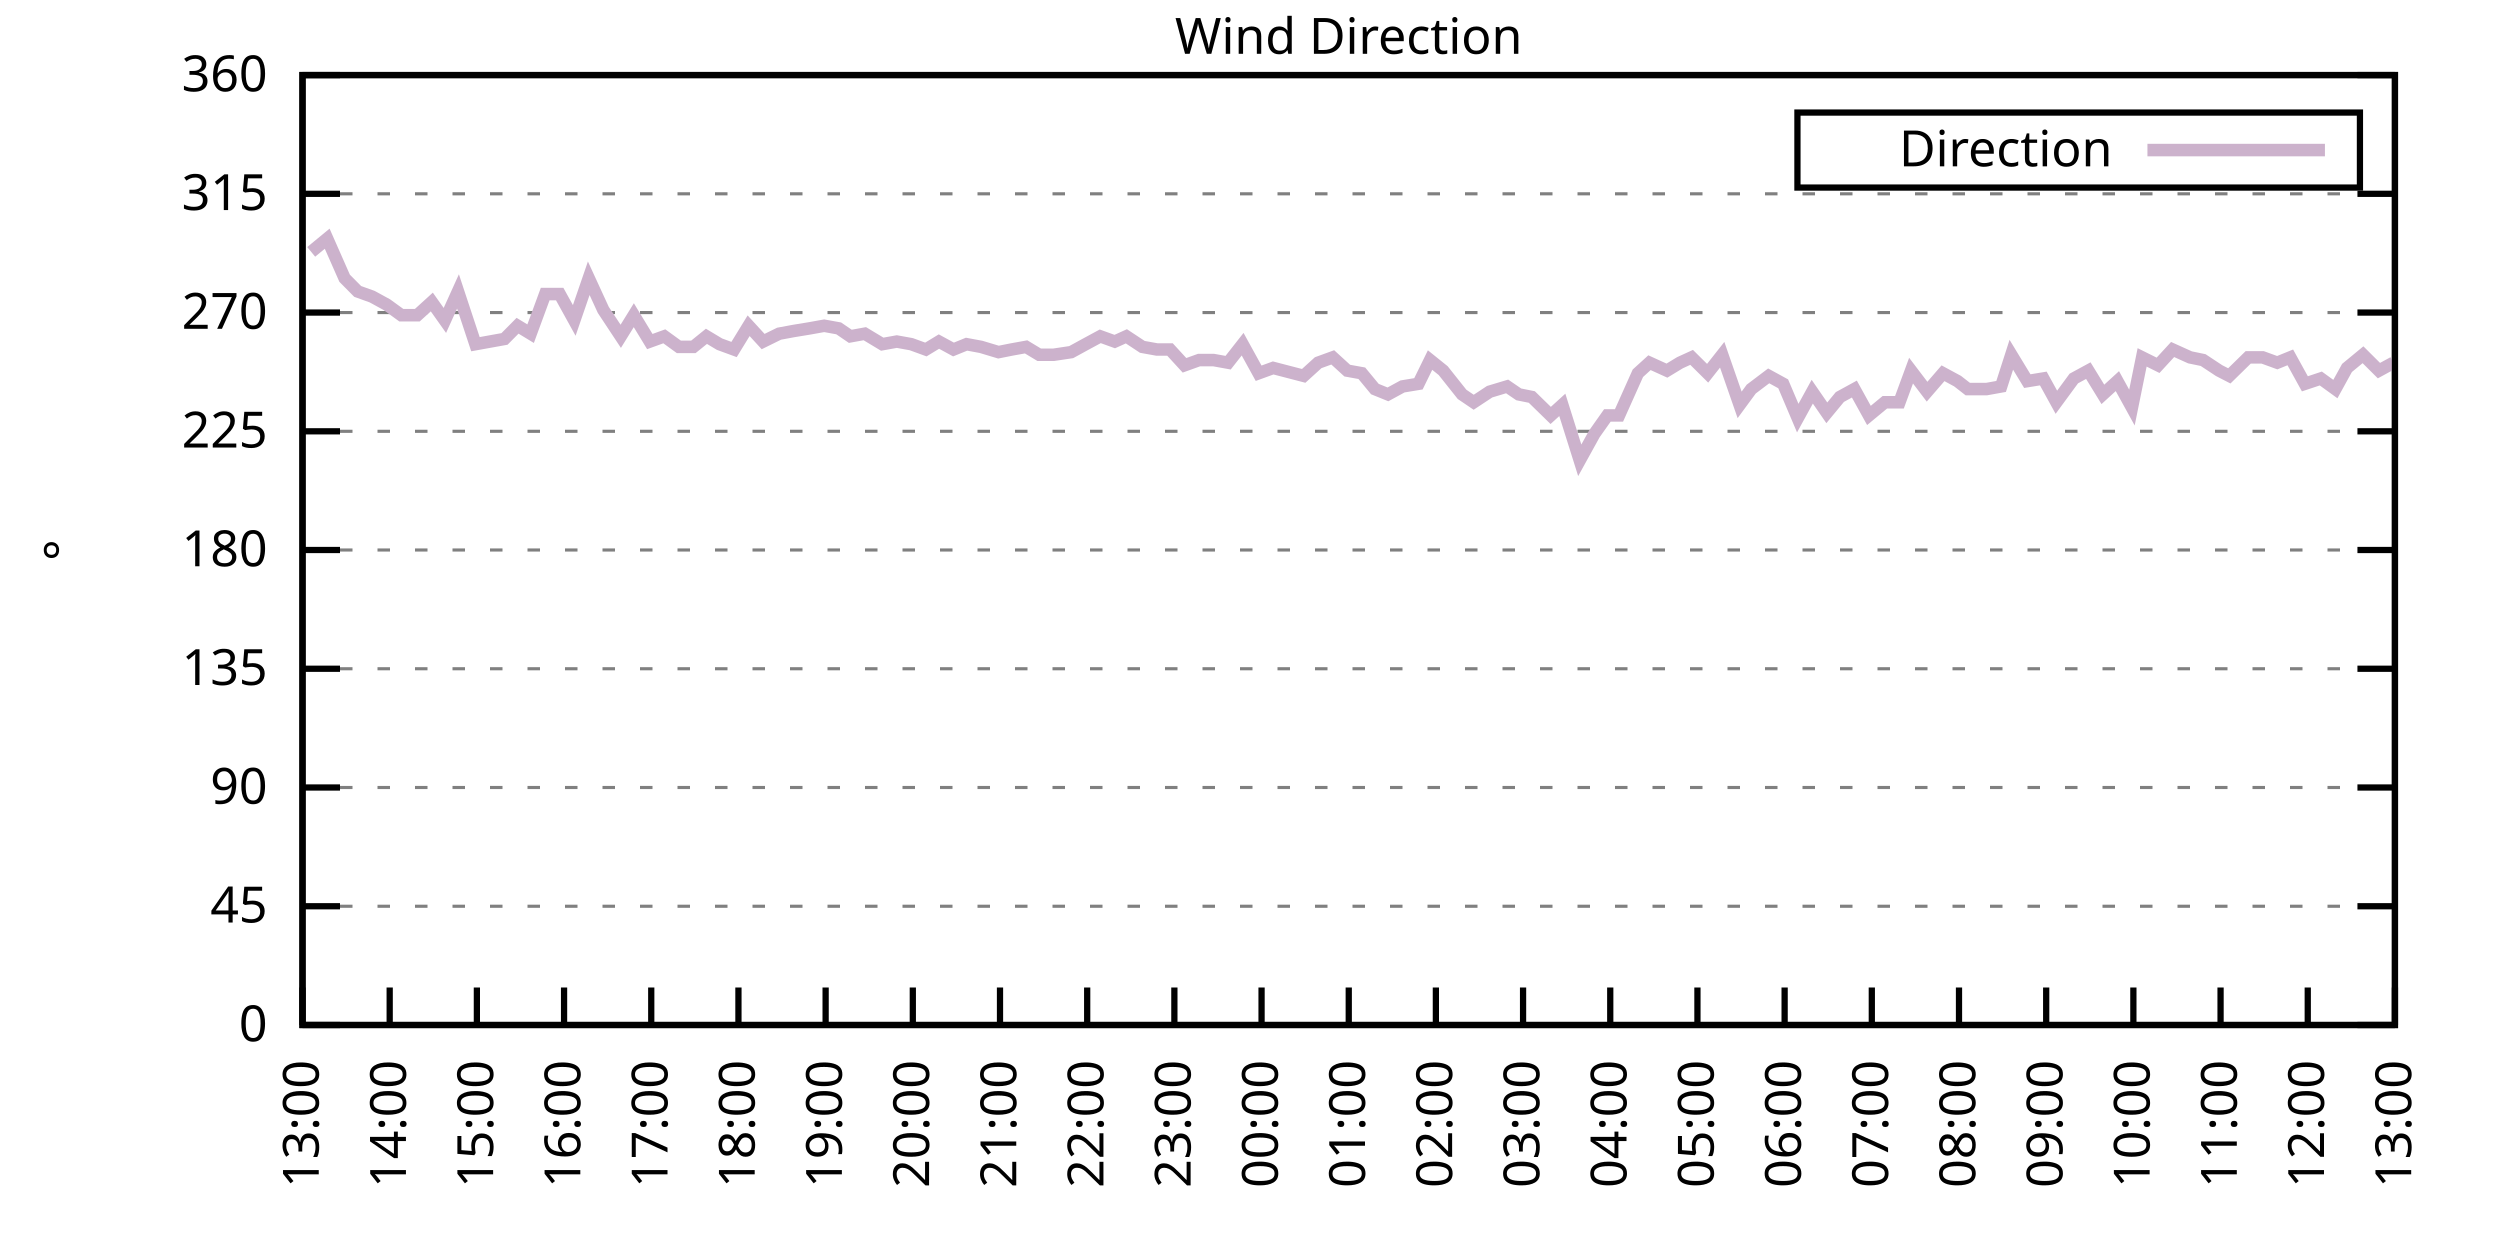
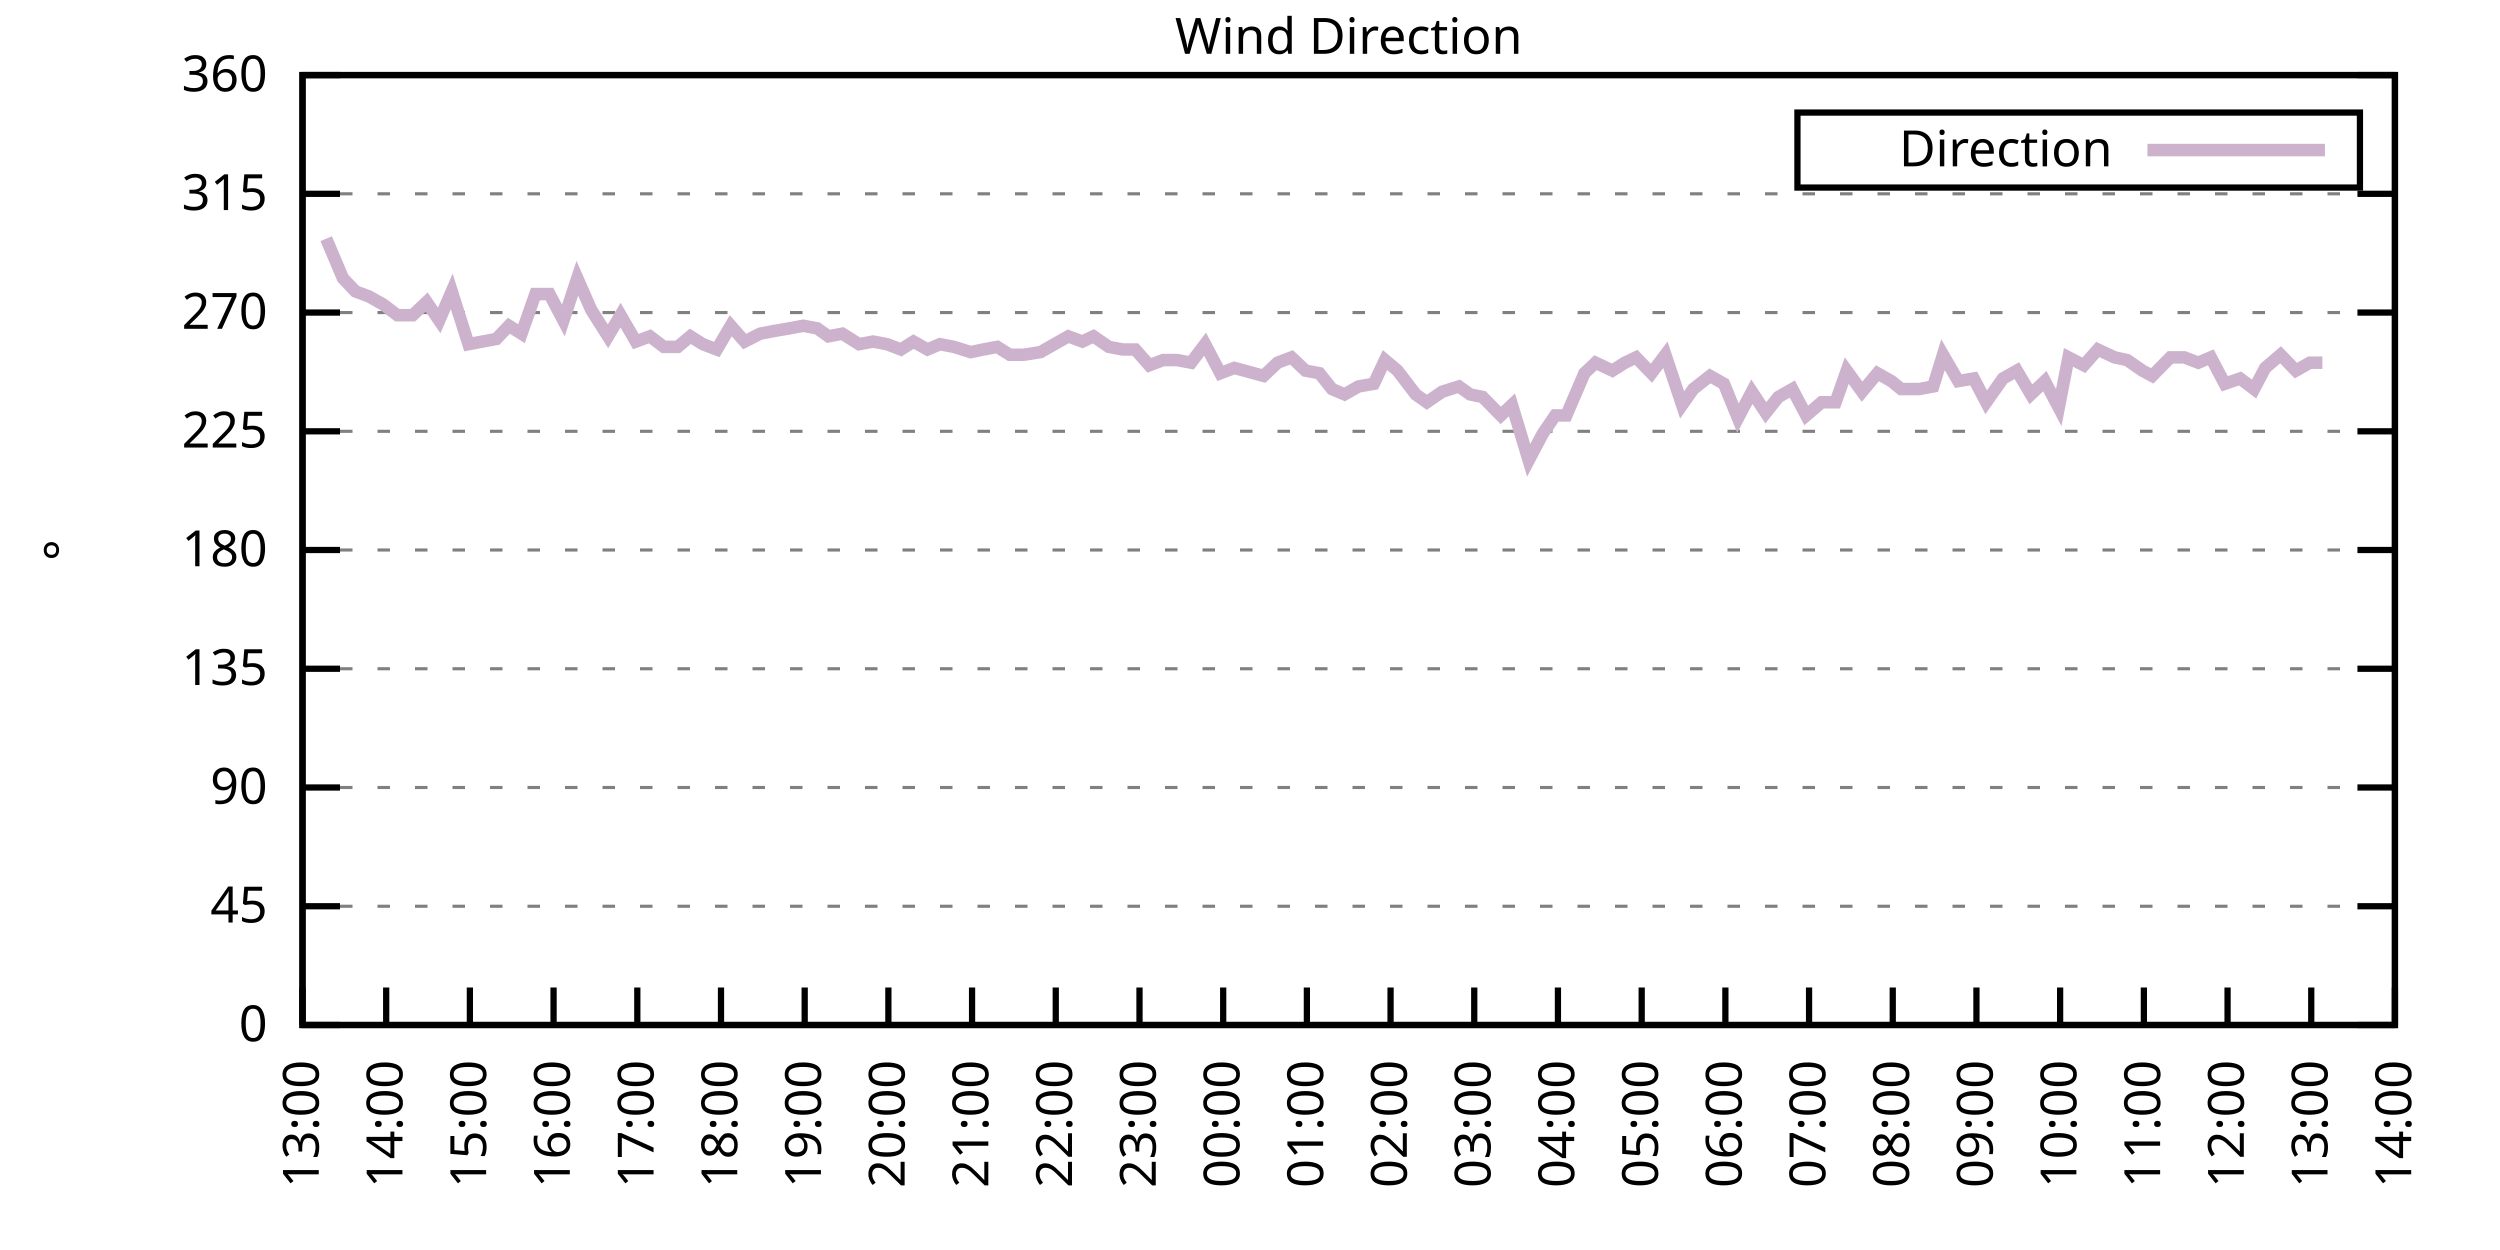
<svg xmlns="http://www.w3.org/2000/svg" xmlns:xlink="http://www.w3.org/1999/xlink" width="400" height="200" viewBox="0 0 400 200">
  <g id="gnuplot_canvas">
    <rect x="0" y="0" width="400" height="200" fill="none" />
    <defs>
      <circle id="gpDot" r="0.5" stroke-width="0.5" stroke="currentColor" />
      <path id="gpPt0" stroke-width="0.333" stroke="currentColor" d="M-1,0 h2 M0,-1 v2" />
      <path id="gpPt1" stroke-width="0.333" stroke="currentColor" d="M-1,-1 L1,1 M1,-1 L-1,1" />
      <path id="gpPt2" stroke-width="0.333" stroke="currentColor" d="M-1,0 L1,0 M0,-1 L0,1 M-1,-1 L1,1 M-1,1 L1,-1" />
      <rect id="gpPt3" stroke-width="0.333" stroke="currentColor" x="-1" y="-1" width="2" height="2" />
      <rect id="gpPt4" stroke-width="0.333" stroke="currentColor" fill="currentColor" x="-1" y="-1" width="2" height="2" />
      <circle id="gpPt5" stroke-width="0.333" stroke="currentColor" cx="0" cy="0" r="1" />
      <use xlink:href="#gpPt5" id="gpPt6" fill="currentColor" stroke="none" />
      <path id="gpPt7" stroke-width="0.333" stroke="currentColor" d="M0,-1.33 L-1.33,0.67 L1.33,0.67 z" />
      <use xlink:href="#gpPt7" id="gpPt8" fill="currentColor" stroke="none" />
      <use xlink:href="#gpPt7" id="gpPt9" stroke="currentColor" transform="rotate(180)" />
      <use xlink:href="#gpPt9" id="gpPt10" fill="currentColor" stroke="none" />
      <use xlink:href="#gpPt3" id="gpPt11" stroke="currentColor" transform="rotate(45)" />
      <use xlink:href="#gpPt11" id="gpPt12" fill="currentColor" stroke="none" />
      <path id="gpPt13" stroke-width="0.333" stroke="currentColor" d="M0,1.330 L1.265,0.411 L0.782,-1.067 L-0.782,-1.076 L-1.265,0.411 z" />
      <use xlink:href="#gpPt13" id="gpPt14" fill="currentColor" stroke="none" />
      <filter id="textbox" filterUnits="objectBoundingBox" x="0" y="0" height="1" width="1">
        <feFlood flood-color="white" flood-opacity="1" result="bgnd" />
        <feComposite in="SourceGraphic" in2="bgnd" operator="atop" />
      </filter>
      <filter id="greybox" filterUnits="objectBoundingBox" x="0" y="0" height="1" width="1">
        <feFlood flood-color="lightgrey" flood-opacity="1" result="grey" />
        <feComposite in="SourceGraphic" in2="grey" operator="atop" />
      </filter>
    </defs>
    <g fill="none" color="white" stroke="currentColor" stroke-width="1.00" stroke-linecap="butt" stroke-linejoin="miter">
</g>
    <g fill="none" color="black" stroke="currentColor" stroke-width="1.00" stroke-linecap="butt" stroke-linejoin="miter">
      <g stroke="none" shape-rendering="crispEdges">
        <polygon fill="rgb(255, 255, 255)" points="48.40,164.00 383.18,164.00 383.18,12.02 48.40,12.02 " />
      </g>
    </g>
    <g fill="none" color="black" stroke="currentColor" stroke-width="1.00" stroke-linecap="butt" stroke-linejoin="miter">
</g>
    <g fill="none" color="black" stroke="black" stroke-width="0.50" stroke-linecap="butt" stroke-linejoin="miter">
</g>
    <g fill="none" color="gray" stroke="currentColor" stroke-width="0.50" stroke-linecap="butt" stroke-linejoin="miter">
      <path stroke="gray" stroke-dasharray="2,4" class="gridline" d="M48.40,164.00 L383.19,164.00  " />
    </g>
    <g fill="none" color="gray" stroke="gray" stroke-width="1.00" stroke-linecap="butt" stroke-linejoin="miter">
</g>
    <g fill="none" color="black" stroke="currentColor" stroke-width="1.00" stroke-linecap="butt" stroke-linejoin="miter">
      <path stroke="black" d="M48.40,164.00 L54.40,164.00 M383.19,164.00 L377.19,164.00  " />
      <g transform="translate(42.80,166.60)" stroke="none" fill="black" font-family="Sans" font-size="8.00" text-anchor="end">
        <text>
          <tspan font-family="Sans"> 0</tspan>
        </text>
      </g>
    </g>
    <g fill="none" color="black" stroke="currentColor" stroke-width="1.00" stroke-linecap="butt" stroke-linejoin="miter">
</g>
    <g fill="none" color="black" stroke="black" stroke-width="0.50" stroke-linecap="butt" stroke-linejoin="miter">
</g>
    <g fill="none" color="gray" stroke="currentColor" stroke-width="0.50" stroke-linecap="butt" stroke-linejoin="miter">
      <path stroke="gray" stroke-dasharray="2,4" class="gridline" d="M48.40,145.00 L383.19,145.00  " />
    </g>
    <g fill="none" color="gray" stroke="gray" stroke-width="1.00" stroke-linecap="butt" stroke-linejoin="miter">
</g>
    <g fill="none" color="black" stroke="currentColor" stroke-width="1.00" stroke-linecap="butt" stroke-linejoin="miter">
      <path stroke="black" d="M48.40,145.00 L54.40,145.00 M383.19,145.00 L377.19,145.00  " />
      <g transform="translate(42.80,147.60)" stroke="none" fill="black" font-family="Sans" font-size="8.00" text-anchor="end">
        <text>
          <tspan font-family="Sans"> 45</tspan>
        </text>
      </g>
    </g>
    <g fill="none" color="black" stroke="currentColor" stroke-width="1.00" stroke-linecap="butt" stroke-linejoin="miter">
</g>
    <g fill="none" color="black" stroke="black" stroke-width="0.50" stroke-linecap="butt" stroke-linejoin="miter">
</g>
    <g fill="none" color="gray" stroke="currentColor" stroke-width="0.50" stroke-linecap="butt" stroke-linejoin="miter">
      <path stroke="gray" stroke-dasharray="2,4" class="gridline" d="M48.40,126.00 L383.19,126.00  " />
    </g>
    <g fill="none" color="gray" stroke="gray" stroke-width="1.00" stroke-linecap="butt" stroke-linejoin="miter">
</g>
    <g fill="none" color="black" stroke="currentColor" stroke-width="1.00" stroke-linecap="butt" stroke-linejoin="miter">
      <path stroke="black" d="M48.40,126.00 L54.40,126.00 M383.19,126.00 L377.19,126.00  " />
      <g transform="translate(42.80,128.60)" stroke="none" fill="black" font-family="Sans" font-size="8.00" text-anchor="end">
        <text>
          <tspan font-family="Sans"> 90</tspan>
        </text>
      </g>
    </g>
    <g fill="none" color="black" stroke="currentColor" stroke-width="1.00" stroke-linecap="butt" stroke-linejoin="miter">
</g>
    <g fill="none" color="black" stroke="black" stroke-width="0.50" stroke-linecap="butt" stroke-linejoin="miter">
</g>
    <g fill="none" color="gray" stroke="currentColor" stroke-width="0.50" stroke-linecap="butt" stroke-linejoin="miter">
      <path stroke="gray" stroke-dasharray="2,4" class="gridline" d="M48.40,107.00 L383.19,107.00  " />
    </g>
    <g fill="none" color="gray" stroke="gray" stroke-width="1.00" stroke-linecap="butt" stroke-linejoin="miter">
</g>
    <g fill="none" color="black" stroke="currentColor" stroke-width="1.00" stroke-linecap="butt" stroke-linejoin="miter">
      <path stroke="black" d="M48.40,107.00 L54.40,107.00 M383.19,107.00 L377.19,107.00  " />
      <g transform="translate(42.80,109.60)" stroke="none" fill="black" font-family="Sans" font-size="8.00" text-anchor="end">
        <text>
          <tspan font-family="Sans"> 135</tspan>
        </text>
      </g>
    </g>
    <g fill="none" color="black" stroke="currentColor" stroke-width="1.00" stroke-linecap="butt" stroke-linejoin="miter">
</g>
    <g fill="none" color="black" stroke="black" stroke-width="0.50" stroke-linecap="butt" stroke-linejoin="miter">
</g>
    <g fill="none" color="gray" stroke="currentColor" stroke-width="0.50" stroke-linecap="butt" stroke-linejoin="miter">
      <path stroke="gray" stroke-dasharray="2,4" class="gridline" d="M48.40,88.00 L383.19,88.00  " />
    </g>
    <g fill="none" color="gray" stroke="gray" stroke-width="1.00" stroke-linecap="butt" stroke-linejoin="miter">
</g>
    <g fill="none" color="black" stroke="currentColor" stroke-width="1.00" stroke-linecap="butt" stroke-linejoin="miter">
      <path stroke="black" d="M48.40,88.00 L54.40,88.00 M383.19,88.00 L377.19,88.00  " />
      <g transform="translate(42.80,90.60)" stroke="none" fill="black" font-family="Sans" font-size="8.00" text-anchor="end">
        <text>
          <tspan font-family="Sans"> 180</tspan>
        </text>
      </g>
    </g>
    <g fill="none" color="black" stroke="currentColor" stroke-width="1.00" stroke-linecap="butt" stroke-linejoin="miter">
</g>
    <g fill="none" color="black" stroke="black" stroke-width="0.50" stroke-linecap="butt" stroke-linejoin="miter">
</g>
    <g fill="none" color="gray" stroke="currentColor" stroke-width="0.50" stroke-linecap="butt" stroke-linejoin="miter">
      <path stroke="gray" stroke-dasharray="2,4" class="gridline" d="M48.40,69.01 L383.19,69.01  " />
    </g>
    <g fill="none" color="gray" stroke="gray" stroke-width="1.00" stroke-linecap="butt" stroke-linejoin="miter">
</g>
    <g fill="none" color="black" stroke="currentColor" stroke-width="1.00" stroke-linecap="butt" stroke-linejoin="miter">
      <path stroke="black" d="M48.40,69.01 L54.40,69.01 M383.19,69.01 L377.19,69.01  " />
      <g transform="translate(42.80,71.61)" stroke="none" fill="black" font-family="Sans" font-size="8.00" text-anchor="end">
        <text>
          <tspan font-family="Sans"> 225</tspan>
        </text>
      </g>
    </g>
    <g fill="none" color="black" stroke="currentColor" stroke-width="1.00" stroke-linecap="butt" stroke-linejoin="miter">
</g>
    <g fill="none" color="black" stroke="black" stroke-width="0.50" stroke-linecap="butt" stroke-linejoin="miter">
</g>
    <g fill="none" color="gray" stroke="currentColor" stroke-width="0.50" stroke-linecap="butt" stroke-linejoin="miter">
      <path stroke="gray" stroke-dasharray="2,4" class="gridline" d="M48.40,50.01 L383.19,50.01  " />
    </g>
    <g fill="none" color="gray" stroke="gray" stroke-width="1.00" stroke-linecap="butt" stroke-linejoin="miter">
</g>
    <g fill="none" color="black" stroke="currentColor" stroke-width="1.00" stroke-linecap="butt" stroke-linejoin="miter">
      <path stroke="black" d="M48.40,50.01 L54.40,50.01 M383.19,50.01 L377.19,50.01  " />
      <g transform="translate(42.80,52.61)" stroke="none" fill="black" font-family="Sans" font-size="8.00" text-anchor="end">
        <text>
          <tspan font-family="Sans"> 270</tspan>
        </text>
      </g>
    </g>
    <g fill="none" color="black" stroke="currentColor" stroke-width="1.00" stroke-linecap="butt" stroke-linejoin="miter">
</g>
    <g fill="none" color="black" stroke="black" stroke-width="0.50" stroke-linecap="butt" stroke-linejoin="miter">
</g>
    <g fill="none" color="gray" stroke="currentColor" stroke-width="0.50" stroke-linecap="butt" stroke-linejoin="miter">
      <path stroke="gray" stroke-dasharray="2,4" class="gridline" d="M48.40,31.01 L383.19,31.01  " />
    </g>
    <g fill="none" color="gray" stroke="gray" stroke-width="1.00" stroke-linecap="butt" stroke-linejoin="miter">
</g>
    <g fill="none" color="black" stroke="currentColor" stroke-width="1.00" stroke-linecap="butt" stroke-linejoin="miter">
      <path stroke="black" d="M48.40,31.01 L54.40,31.01 M383.19,31.01 L377.19,31.01  " />
      <g transform="translate(42.80,33.61)" stroke="none" fill="black" font-family="Sans" font-size="8.00" text-anchor="end">
        <text>
          <tspan font-family="Sans"> 315</tspan>
        </text>
      </g>
    </g>
    <g fill="none" color="black" stroke="currentColor" stroke-width="1.00" stroke-linecap="butt" stroke-linejoin="miter">
</g>
    <g fill="none" color="black" stroke="black" stroke-width="0.50" stroke-linecap="butt" stroke-linejoin="miter">
</g>
    <g fill="none" color="gray" stroke="currentColor" stroke-width="0.50" stroke-linecap="butt" stroke-linejoin="miter">
      <path stroke="gray" stroke-dasharray="2,4" class="gridline" d="M48.40,12.01 L383.19,12.01  " />
    </g>
    <g fill="none" color="gray" stroke="gray" stroke-width="1.00" stroke-linecap="butt" stroke-linejoin="miter">
</g>
    <g fill="none" color="black" stroke="currentColor" stroke-width="1.00" stroke-linecap="butt" stroke-linejoin="miter">
      <path stroke="black" d="M48.40,12.01 L54.40,12.01 M383.19,12.01 L377.19,12.01  " />
      <g transform="translate(42.80,14.61)" stroke="none" fill="black" font-family="Sans" font-size="8.00" text-anchor="end">
        <text>
          <tspan font-family="Sans"> 360</tspan>
        </text>
      </g>
    </g>
    <g fill="none" color="black" stroke="currentColor" stroke-width="1.00" stroke-linecap="butt" stroke-linejoin="miter">
      <path stroke="black" d="M48.40,164.00 L48.40,158.00  " />
      <g transform="translate(51.00,169.60) rotate(270.00)" stroke="none" fill="black" font-family="Sans" font-size="8.00" text-anchor="end">
        <text>
          <tspan font-family="Sans">13:00</tspan>
        </text>
      </g>
    </g>
    <g fill="none" color="black" stroke="currentColor" stroke-width="1.00" stroke-linecap="butt" stroke-linejoin="miter">
-       <path stroke="black" d="M62.35,164.00 L62.35,158.00  " />
-       <g transform="translate(64.95,169.60) rotate(270.00)" stroke="none" fill="black" font-family="Sans" font-size="8.00" text-anchor="end">
+       <path stroke="black" d="M61.79,164.00 L61.79,158.00  " />
+       <g transform="translate(64.39,169.60) rotate(270.00)" stroke="none" fill="black" font-family="Sans" font-size="8.00" text-anchor="end">
        <text>
          <tspan font-family="Sans">14:00</tspan>
        </text>
      </g>
    </g>
    <g fill="none" color="black" stroke="currentColor" stroke-width="1.00" stroke-linecap="butt" stroke-linejoin="miter">
-       <path stroke="black" d="M76.30,164.00 L76.30,158.00  " />
-       <g transform="translate(78.90,169.60) rotate(270.00)" stroke="none" fill="black" font-family="Sans" font-size="8.00" text-anchor="end">
+       <path stroke="black" d="M75.18,164.00 L75.18,158.00  " />
+       <g transform="translate(77.78,169.60) rotate(270.00)" stroke="none" fill="black" font-family="Sans" font-size="8.00" text-anchor="end">
        <text>
          <tspan font-family="Sans">15:00</tspan>
        </text>
      </g>
    </g>
    <g fill="none" color="black" stroke="currentColor" stroke-width="1.00" stroke-linecap="butt" stroke-linejoin="miter">
-       <path stroke="black" d="M90.25,164.00 L90.25,158.00  " />
-       <g transform="translate(92.85,169.60) rotate(270.00)" stroke="none" fill="black" font-family="Sans" font-size="8.00" text-anchor="end">
+       <path stroke="black" d="M88.57,164.00 L88.57,158.00  " />
+       <g transform="translate(91.17,169.60) rotate(270.00)" stroke="none" fill="black" font-family="Sans" font-size="8.00" text-anchor="end">
        <text>
          <tspan font-family="Sans">16:00</tspan>
        </text>
      </g>
    </g>
    <g fill="none" color="black" stroke="currentColor" stroke-width="1.00" stroke-linecap="butt" stroke-linejoin="miter">
-       <path stroke="black" d="M104.20,164.00 L104.20,158.00  " />
-       <g transform="translate(106.80,169.60) rotate(270.00)" stroke="none" fill="black" font-family="Sans" font-size="8.00" text-anchor="end">
+       <path stroke="black" d="M101.97,164.00 L101.97,158.00  " />
+       <g transform="translate(104.57,169.60) rotate(270.00)" stroke="none" fill="black" font-family="Sans" font-size="8.00" text-anchor="end">
        <text>
          <tspan font-family="Sans">17:00</tspan>
        </text>
      </g>
    </g>
    <g fill="none" color="black" stroke="currentColor" stroke-width="1.00" stroke-linecap="butt" stroke-linejoin="miter">
-       <path stroke="black" d="M118.15,164.00 L118.15,158.00  " />
-       <g transform="translate(120.75,169.60) rotate(270.00)" stroke="none" fill="black" font-family="Sans" font-size="8.00" text-anchor="end">
+       <path stroke="black" d="M115.36,164.00 L115.36,158.00  " />
+       <g transform="translate(117.96,169.60) rotate(270.00)" stroke="none" fill="black" font-family="Sans" font-size="8.00" text-anchor="end">
        <text>
          <tspan font-family="Sans">18:00</tspan>
        </text>
      </g>
    </g>
    <g fill="none" color="black" stroke="currentColor" stroke-width="1.00" stroke-linecap="butt" stroke-linejoin="miter">
-       <path stroke="black" d="M132.10,164.00 L132.10,158.00  " />
-       <g transform="translate(134.70,169.60) rotate(270.00)" stroke="none" fill="black" font-family="Sans" font-size="8.00" text-anchor="end">
+       <path stroke="black" d="M128.75,164.00 L128.75,158.00  " />
+       <g transform="translate(131.35,169.60) rotate(270.00)" stroke="none" fill="black" font-family="Sans" font-size="8.00" text-anchor="end">
        <text>
          <tspan font-family="Sans">19:00</tspan>
        </text>
      </g>
    </g>
    <g fill="none" color="black" stroke="currentColor" stroke-width="1.00" stroke-linecap="butt" stroke-linejoin="miter">
-       <path stroke="black" d="M146.05,164.00 L146.05,158.00  " />
-       <g transform="translate(148.65,169.60) rotate(270.00)" stroke="none" fill="black" font-family="Sans" font-size="8.00" text-anchor="end">
+       <path stroke="black" d="M142.14,164.00 L142.14,158.00  " />
+       <g transform="translate(144.74,169.60) rotate(270.00)" stroke="none" fill="black" font-family="Sans" font-size="8.00" text-anchor="end">
        <text>
          <tspan font-family="Sans">20:00</tspan>
        </text>
      </g>
    </g>
    <g fill="none" color="black" stroke="currentColor" stroke-width="1.00" stroke-linecap="butt" stroke-linejoin="miter">
-       <path stroke="black" d="M160.00,164.00 L160.00,158.00  " />
-       <g transform="translate(162.60,169.60) rotate(270.00)" stroke="none" fill="black" font-family="Sans" font-size="8.00" text-anchor="end">
+       <path stroke="black" d="M155.53,164.00 L155.53,158.00  " />
+       <g transform="translate(158.13,169.60) rotate(270.00)" stroke="none" fill="black" font-family="Sans" font-size="8.00" text-anchor="end">
        <text>
          <tspan font-family="Sans">21:00</tspan>
        </text>
      </g>
    </g>
    <g fill="none" color="black" stroke="currentColor" stroke-width="1.00" stroke-linecap="butt" stroke-linejoin="miter">
-       <path stroke="black" d="M173.95,164.00 L173.95,158.00  " />
-       <g transform="translate(176.55,169.60) rotate(270.00)" stroke="none" fill="black" font-family="Sans" font-size="8.00" text-anchor="end">
+       <path stroke="black" d="M168.92,164.00 L168.92,158.00  " />
+       <g transform="translate(171.52,169.60) rotate(270.00)" stroke="none" fill="black" font-family="Sans" font-size="8.00" text-anchor="end">
        <text>
          <tspan font-family="Sans">22:00</tspan>
        </text>
      </g>
    </g>
    <g fill="none" color="black" stroke="currentColor" stroke-width="1.00" stroke-linecap="butt" stroke-linejoin="miter">
-       <path stroke="black" d="M187.90,164.00 L187.90,158.00  " />
-       <g transform="translate(190.50,169.60) rotate(270.00)" stroke="none" fill="black" font-family="Sans" font-size="8.00" text-anchor="end">
+       <path stroke="black" d="M182.32,164.00 L182.32,158.00  " />
+       <g transform="translate(184.92,169.60) rotate(270.00)" stroke="none" fill="black" font-family="Sans" font-size="8.00" text-anchor="end">
        <text>
          <tspan font-family="Sans">23:00</tspan>
        </text>
      </g>
    </g>
    <g fill="none" color="black" stroke="currentColor" stroke-width="1.00" stroke-linecap="butt" stroke-linejoin="miter">
-       <path stroke="black" d="M201.85,164.00 L201.85,158.00  " />
-       <g transform="translate(204.45,169.60) rotate(270.00)" stroke="none" fill="black" font-family="Sans" font-size="8.00" text-anchor="end">
+       <path stroke="black" d="M195.71,164.00 L195.71,158.00  " />
+       <g transform="translate(198.31,169.60) rotate(270.00)" stroke="none" fill="black" font-family="Sans" font-size="8.00" text-anchor="end">
        <text>
          <tspan font-family="Sans">00:00</tspan>
        </text>
      </g>
    </g>
    <g fill="none" color="black" stroke="currentColor" stroke-width="1.00" stroke-linecap="butt" stroke-linejoin="miter">
-       <path stroke="black" d="M215.80,164.00 L215.80,158.00  " />
-       <g transform="translate(218.40,169.60) rotate(270.00)" stroke="none" fill="black" font-family="Sans" font-size="8.00" text-anchor="end">
+       <path stroke="black" d="M209.10,164.00 L209.10,158.00  " />
+       <g transform="translate(211.70,169.60) rotate(270.00)" stroke="none" fill="black" font-family="Sans" font-size="8.00" text-anchor="end">
        <text>
          <tspan font-family="Sans">01:00</tspan>
        </text>
      </g>
    </g>
    <g fill="none" color="black" stroke="currentColor" stroke-width="1.00" stroke-linecap="butt" stroke-linejoin="miter">
-       <path stroke="black" d="M229.74,164.00 L229.74,158.00  " />
-       <g transform="translate(232.34,169.60) rotate(270.00)" stroke="none" fill="black" font-family="Sans" font-size="8.00" text-anchor="end">
+       <path stroke="black" d="M222.49,164.00 L222.49,158.00  " />
+       <g transform="translate(225.09,169.60) rotate(270.00)" stroke="none" fill="black" font-family="Sans" font-size="8.00" text-anchor="end">
        <text>
          <tspan font-family="Sans">02:00</tspan>
        </text>
      </g>
    </g>
    <g fill="none" color="black" stroke="currentColor" stroke-width="1.00" stroke-linecap="butt" stroke-linejoin="miter">
-       <path stroke="black" d="M243.69,164.00 L243.69,158.00  " />
-       <g transform="translate(246.29,169.60) rotate(270.00)" stroke="none" fill="black" font-family="Sans" font-size="8.00" text-anchor="end">
+       <path stroke="black" d="M235.88,164.00 L235.88,158.00  " />
+       <g transform="translate(238.48,169.60) rotate(270.00)" stroke="none" fill="black" font-family="Sans" font-size="8.00" text-anchor="end">
        <text>
          <tspan font-family="Sans">03:00</tspan>
        </text>
      </g>
    </g>
    <g fill="none" color="black" stroke="currentColor" stroke-width="1.00" stroke-linecap="butt" stroke-linejoin="miter">
-       <path stroke="black" d="M257.64,164.00 L257.64,158.00  " />
-       <g transform="translate(260.24,169.60) rotate(270.00)" stroke="none" fill="black" font-family="Sans" font-size="8.00" text-anchor="end">
+       <path stroke="black" d="M249.27,164.00 L249.27,158.00  " />
+       <g transform="translate(251.87,169.60) rotate(270.00)" stroke="none" fill="black" font-family="Sans" font-size="8.00" text-anchor="end">
        <text>
          <tspan font-family="Sans">04:00</tspan>
        </text>
      </g>
    </g>
    <g fill="none" color="black" stroke="currentColor" stroke-width="1.00" stroke-linecap="butt" stroke-linejoin="miter">
-       <path stroke="black" d="M271.59,164.00 L271.59,158.00  " />
-       <g transform="translate(274.19,169.60) rotate(270.00)" stroke="none" fill="black" font-family="Sans" font-size="8.00" text-anchor="end">
+       <path stroke="black" d="M262.67,164.00 L262.67,158.00  " />
+       <g transform="translate(265.27,169.60) rotate(270.00)" stroke="none" fill="black" font-family="Sans" font-size="8.00" text-anchor="end">
        <text>
          <tspan font-family="Sans">05:00</tspan>
        </text>
      </g>
    </g>
    <g fill="none" color="black" stroke="currentColor" stroke-width="1.00" stroke-linecap="butt" stroke-linejoin="miter">
-       <path stroke="black" d="M285.54,164.00 L285.54,158.00  " />
-       <g transform="translate(288.14,169.60) rotate(270.00)" stroke="none" fill="black" font-family="Sans" font-size="8.00" text-anchor="end">
+       <path stroke="black" d="M276.06,164.00 L276.06,158.00  " />
+       <g transform="translate(278.66,169.60) rotate(270.00)" stroke="none" fill="black" font-family="Sans" font-size="8.00" text-anchor="end">
        <text>
          <tspan font-family="Sans">06:00</tspan>
        </text>
      </g>
    </g>
    <g fill="none" color="black" stroke="currentColor" stroke-width="1.00" stroke-linecap="butt" stroke-linejoin="miter">
-       <path stroke="black" d="M299.49,164.00 L299.49,158.00  " />
-       <g transform="translate(302.09,169.60) rotate(270.00)" stroke="none" fill="black" font-family="Sans" font-size="8.00" text-anchor="end">
+       <path stroke="black" d="M289.45,164.00 L289.45,158.00  " />
+       <g transform="translate(292.05,169.60) rotate(270.00)" stroke="none" fill="black" font-family="Sans" font-size="8.00" text-anchor="end">
        <text>
          <tspan font-family="Sans">07:00</tspan>
        </text>
      </g>
    </g>
    <g fill="none" color="black" stroke="currentColor" stroke-width="1.00" stroke-linecap="butt" stroke-linejoin="miter">
-       <path stroke="black" d="M313.44,164.00 L313.44,158.00  " />
-       <g transform="translate(316.04,169.60) rotate(270.00)" stroke="none" fill="black" font-family="Sans" font-size="8.00" text-anchor="end">
+       <path stroke="black" d="M302.84,164.00 L302.84,158.00  " />
+       <g transform="translate(305.44,169.60) rotate(270.00)" stroke="none" fill="black" font-family="Sans" font-size="8.00" text-anchor="end">
        <text>
          <tspan font-family="Sans">08:00</tspan>
        </text>
      </g>
    </g>
    <g fill="none" color="black" stroke="currentColor" stroke-width="1.00" stroke-linecap="butt" stroke-linejoin="miter">
-       <path stroke="black" d="M327.39,164.00 L327.39,158.00  " />
-       <g transform="translate(329.99,169.60) rotate(270.00)" stroke="none" fill="black" font-family="Sans" font-size="8.00" text-anchor="end">
+       <path stroke="black" d="M316.23,164.00 L316.23,158.00  " />
+       <g transform="translate(318.83,169.60) rotate(270.00)" stroke="none" fill="black" font-family="Sans" font-size="8.00" text-anchor="end">
        <text>
          <tspan font-family="Sans">09:00</tspan>
        </text>
      </g>
    </g>
    <g fill="none" color="black" stroke="currentColor" stroke-width="1.00" stroke-linecap="butt" stroke-linejoin="miter">
-       <path stroke="black" d="M341.34,164.00 L341.34,158.00  " />
-       <g transform="translate(343.94,169.60) rotate(270.00)" stroke="none" fill="black" font-family="Sans" font-size="8.00" text-anchor="end">
+       <path stroke="black" d="M329.62,164.00 L329.62,158.00  " />
+       <g transform="translate(332.22,169.60) rotate(270.00)" stroke="none" fill="black" font-family="Sans" font-size="8.00" text-anchor="end">
        <text>
          <tspan font-family="Sans">10:00</tspan>
        </text>
      </g>
    </g>
    <g fill="none" color="black" stroke="currentColor" stroke-width="1.00" stroke-linecap="butt" stroke-linejoin="miter">
-       <path stroke="black" d="M355.29,164.00 L355.29,158.00  " />
-       <g transform="translate(357.89,169.60) rotate(270.00)" stroke="none" fill="black" font-family="Sans" font-size="8.00" text-anchor="end">
+       <path stroke="black" d="M343.02,164.00 L343.02,158.00  " />
+       <g transform="translate(345.62,169.60) rotate(270.00)" stroke="none" fill="black" font-family="Sans" font-size="8.00" text-anchor="end">
        <text>
          <tspan font-family="Sans">11:00</tspan>
        </text>
      </g>
    </g>
    <g fill="none" color="black" stroke="currentColor" stroke-width="1.00" stroke-linecap="butt" stroke-linejoin="miter">
-       <path stroke="black" d="M369.24,164.00 L369.24,158.00  " />
-       <g transform="translate(371.84,169.60) rotate(270.00)" stroke="none" fill="black" font-family="Sans" font-size="8.00" text-anchor="end">
+       <path stroke="black" d="M356.41,164.00 L356.41,158.00  " />
+       <g transform="translate(359.01,169.60) rotate(270.00)" stroke="none" fill="black" font-family="Sans" font-size="8.00" text-anchor="end">
        <text>
          <tspan font-family="Sans">12:00</tspan>
+         </text>
+       </g>
+     </g>
+     <g fill="none" color="black" stroke="currentColor" stroke-width="1.00" stroke-linecap="butt" stroke-linejoin="miter">
+       <path stroke="black" d="M369.80,164.00 L369.80,158.00  " />
+       <g transform="translate(372.40,169.60) rotate(270.00)" stroke="none" fill="black" font-family="Sans" font-size="8.00" text-anchor="end">
+         <text>
+           <tspan font-family="Sans">13:00</tspan>
        </text>
      </g>
    </g>
    <g fill="none" color="black" stroke="currentColor" stroke-width="1.00" stroke-linecap="butt" stroke-linejoin="miter">
      <path stroke="black" d="M383.19,164.00 L383.19,158.00  " />
      <g transform="translate(385.79,169.60) rotate(270.00)" stroke="none" fill="black" font-family="Sans" font-size="8.00" text-anchor="end">
        <text>
-           <tspan font-family="Sans">13:00</tspan>
+           <tspan font-family="Sans">14:00</tspan>
        </text>
      </g>
    </g>
    <g fill="none" color="black" stroke="currentColor" stroke-width="1.00" stroke-linecap="butt" stroke-linejoin="miter">
</g>
    <g fill="none" color="black" stroke="currentColor" stroke-width="1.00" stroke-linecap="butt" stroke-linejoin="miter">
      <path stroke="black" d="M48.40,12.01 L48.40,164.00 L383.19,164.00 L383.19,12.01 L48.40,12.01 Z  " />
    </g>
    <g fill="none" color="black" stroke="currentColor" stroke-width="1.00" stroke-linecap="butt" stroke-linejoin="miter">
</g>
    <g fill="none" color="black" stroke="currentColor" stroke-width="1.00" stroke-linecap="butt" stroke-linejoin="miter">
      <path stroke="black" d="M287.59,30.01 L287.59,18.01 L377.59,18.01 L377.59,30.01 L287.59,30.01 Z  " />
    </g>
    <g id="Wind_direction_plot_1">
      <g fill="none" color="white" stroke="black" stroke-width="2.00" stroke-linecap="butt" stroke-linejoin="miter">
</g>
      <g fill="none" color="black" stroke="currentColor" stroke-width="2.00" stroke-linecap="butt" stroke-linejoin="miter">
        <g transform="translate(337.99,26.61)" stroke="none" fill="black" font-family="Sans" font-size="8.00" text-anchor="end">
          <text>
            <tspan font-family="Sans">Direction</tspan>
          </text>
        </g>
      </g>
      <g fill="none" color="black" stroke="currentColor" stroke-width="2.00" stroke-linecap="butt" stroke-linejoin="miter">
-         <path stroke="rgb(204, 178, 204)" d="M343.59,24.01 L371.99,24.01 M49.79,40.30 L52.35,38.19 L55.14,44.52 L57.23,46.63 L59.56,47.47 L61.88,48.74   L64.21,50.43 L66.77,50.43 L69.09,48.32 L71.18,51.27 L73.28,46.63 L76.07,55.07 L78.39,54.65 L80.72,54.23   L82.81,52.12 L84.90,53.39 L87.23,47.05 L89.55,47.05 L91.88,51.27 L94.20,44.52 L96.53,49.59 L99.32,53.81   L101.41,50.43 L103.97,54.65 L106.29,53.81 L108.62,55.50 L110.94,55.50 L113.03,53.81 L115.13,55.07 L117.45,55.92   L119.78,52.12 L122.10,54.65 L124.66,53.39 L126.98,52.96 L129.54,52.54 L131.87,52.12 L134.19,52.54 L136.05,53.81   L138.37,53.39 L141.16,55.07 L143.49,54.65 L145.81,55.07 L148.14,55.92 L150.23,54.65 L152.56,55.92 L154.65,55.07   L156.97,55.50 L159.76,56.34 L161.86,55.92 L164.18,55.50 L166.27,56.76 L168.60,56.76 L171.39,56.34 L173.71,55.07   L176.04,53.81 L178.36,54.65 L180.22,53.81 L182.78,55.50 L185.11,55.92 L187.20,55.92 L189.52,58.45 L191.85,57.61   L194.17,57.61 L196.50,58.03 L198.82,55.07 L201.38,59.72 L203.71,58.87 L208.59,60.14 L210.91,58.03 L213.24,57.18   L215.56,59.30 L217.89,59.72 L219.98,62.25 L222.07,63.10 L224.40,61.83 L226.95,61.41 L228.81,57.61 L230.91,59.30   L233.93,63.10 L235.79,64.36 L238.35,62.67 L241.14,61.83 L243.00,63.10 L245.09,63.52 L248.11,66.47 L249.97,64.78   L252.76,73.65 L255.09,69.43 L257.18,66.47 L259.04,66.47 L262.06,59.72 L263.92,58.03 L266.71,59.30 L268.80,58.03   L270.66,57.18 L273.22,59.72 L275.55,56.76 L278.34,64.78 L280.20,62.25 L282.99,60.14 L285.31,61.41 L287.64,66.90   L289.96,62.67 L292.29,66.05 L294.38,63.52 L296.70,62.25 L299.03,66.47 L301.58,64.36 L303.91,64.36 L305.77,59.30   L308.33,62.67 L310.88,59.72 L313.21,60.98 L314.84,62.25 L317.86,62.25 L320.18,61.83 L321.81,56.76 L324.37,60.98   L326.93,60.56 L329.02,64.36 L331.81,60.56 L334.13,59.30 L336.46,63.10 L338.78,60.98 L341.11,65.21 L342.74,57.18   L345.29,58.45 L347.62,55.92 L350.41,57.18 L352.50,57.61 L355.06,59.30 L356.69,60.14 L359.71,57.18 L362.03,57.18   L364.36,58.03 L366.45,57.18 L368.78,61.41 L371.33,60.56 L373.66,62.25 L375.52,58.87 L378.08,56.76 L380.63,59.30   L382.96,58.03  " />
+         <path stroke="rgb(204, 178, 204)" d="M343.59,24.01 L371.99,24.01 M52.19,38.19 L54.87,44.52 L56.88,46.63 L59.11,47.47 L61.35,48.74 L63.58,50.43   L66.03,50.43 L68.26,48.32 L70.27,51.27 L72.28,46.63 L74.96,55.07 L77.19,54.65 L79.42,54.23 L81.43,52.12   L83.44,53.39 L85.67,47.05 L87.91,47.05 L90.14,51.27 L92.37,44.52 L94.60,49.59 L97.28,53.81 L99.29,50.43   L101.74,54.65 L103.98,53.81 L106.21,55.50 L108.44,55.50 L110.45,53.81 L112.46,55.07 L114.69,55.92 L116.92,52.12   L119.15,54.65 L121.61,53.39 L123.84,52.96 L126.29,52.54 L128.53,52.12 L130.76,52.54 L132.54,53.81 L134.78,53.39   L137.45,55.07 L139.69,54.65 L141.92,55.07 L144.15,55.92 L146.16,54.65 L148.39,55.92 L150.40,55.07 L152.63,55.50   L155.31,56.34 L157.32,55.92 L159.55,55.50 L161.56,56.76 L163.79,56.76 L166.47,56.34 L168.70,55.07 L170.93,53.81   L173.17,54.65 L174.95,53.81 L177.41,55.50 L179.64,55.92 L181.65,55.92 L183.88,58.45 L186.11,57.61 L188.34,57.61   L190.57,58.03 L192.81,55.07 L195.26,59.72 L197.49,58.87 L202.18,60.14 L204.41,58.03 L206.64,57.18 L208.88,59.30   L211.11,59.72 L213.12,62.25 L215.13,63.10 L217.36,61.83 L219.81,61.41 L221.60,57.61 L223.61,59.30 L226.51,63.10   L228.29,64.36 L230.75,62.67 L233.43,61.83 L235.21,63.10 L237.22,63.52 L240.12,66.47 L241.91,64.78 L244.59,73.65   L246.82,69.43 L248.83,66.47 L250.61,66.47 L253.51,59.72 L255.30,58.03 L257.98,59.30 L259.99,58.03 L261.77,57.18   L264.23,59.72 L266.46,56.76 L269.14,64.78 L270.92,62.25 L273.60,60.14 L275.83,61.41 L278.07,66.90 L280.30,62.67   L282.53,66.05 L284.54,63.52 L286.77,62.25 L289.00,66.47 L291.46,64.36 L293.69,64.36 L295.48,59.30 L297.93,62.67   L300.39,59.72 L302.62,60.98 L304.18,62.25 L307.08,62.25 L309.31,61.83 L310.88,56.76 L313.33,60.98 L315.79,60.56   L317.79,64.36 L320.47,60.56 L322.70,59.30 L324.94,63.10 L327.17,60.98 L329.40,65.21 L330.96,57.18 L333.42,58.45   L335.65,55.92 L338.33,57.18 L340.34,57.61 L342.79,59.30 L344.35,60.14 L347.26,57.18 L349.49,57.18 L351.72,58.03   L353.73,57.18 L355.96,61.41 L358.42,60.56 L360.65,62.25 L362.43,58.87 L364.89,56.76 L367.34,59.30 L369.58,58.03   L371.58,58.03  " />
      </g>
    </g>
    <g fill="none" color="black" stroke="currentColor" stroke-width="2.00" stroke-linecap="butt" stroke-linejoin="miter">
</g>
    <g fill="none" color="black" stroke="black" stroke-width="1.00" stroke-linecap="butt" stroke-linejoin="miter">
</g>
    <g fill="none" color="black" stroke="currentColor" stroke-width="1.00" stroke-linecap="butt" stroke-linejoin="miter">
      <path stroke="black" d="M48.40,12.01 L48.40,164.00 L383.19,164.00 L383.19,12.01 L48.40,12.01 Z  " />
      <g transform="translate(12.80,88.01) rotate(270.00)" stroke="none" fill="black" font-family="Sans" font-size="8.00" text-anchor="middle">
        <text>
          <tspan font-family="Sans">°</tspan>
        </text>
      </g>
    </g>
    <g fill="none" color="black" stroke="currentColor" stroke-width="1.00" stroke-linecap="butt" stroke-linejoin="miter">
</g>
    <g fill="none" color="black" stroke="currentColor" stroke-width="1.00" stroke-linecap="butt" stroke-linejoin="miter">
      <g transform="translate(215.79,8.61)" stroke="none" fill="black" font-family="Sans" font-size="8.00" text-anchor="middle">
        <text>
          <tspan font-family="Sans">Wind Direction</tspan>
        </text>
      </g>
    </g>
    <g fill="none" color="black" stroke="currentColor" stroke-width="1.00" stroke-linecap="butt" stroke-linejoin="miter">
</g>
  </g>
</svg>
